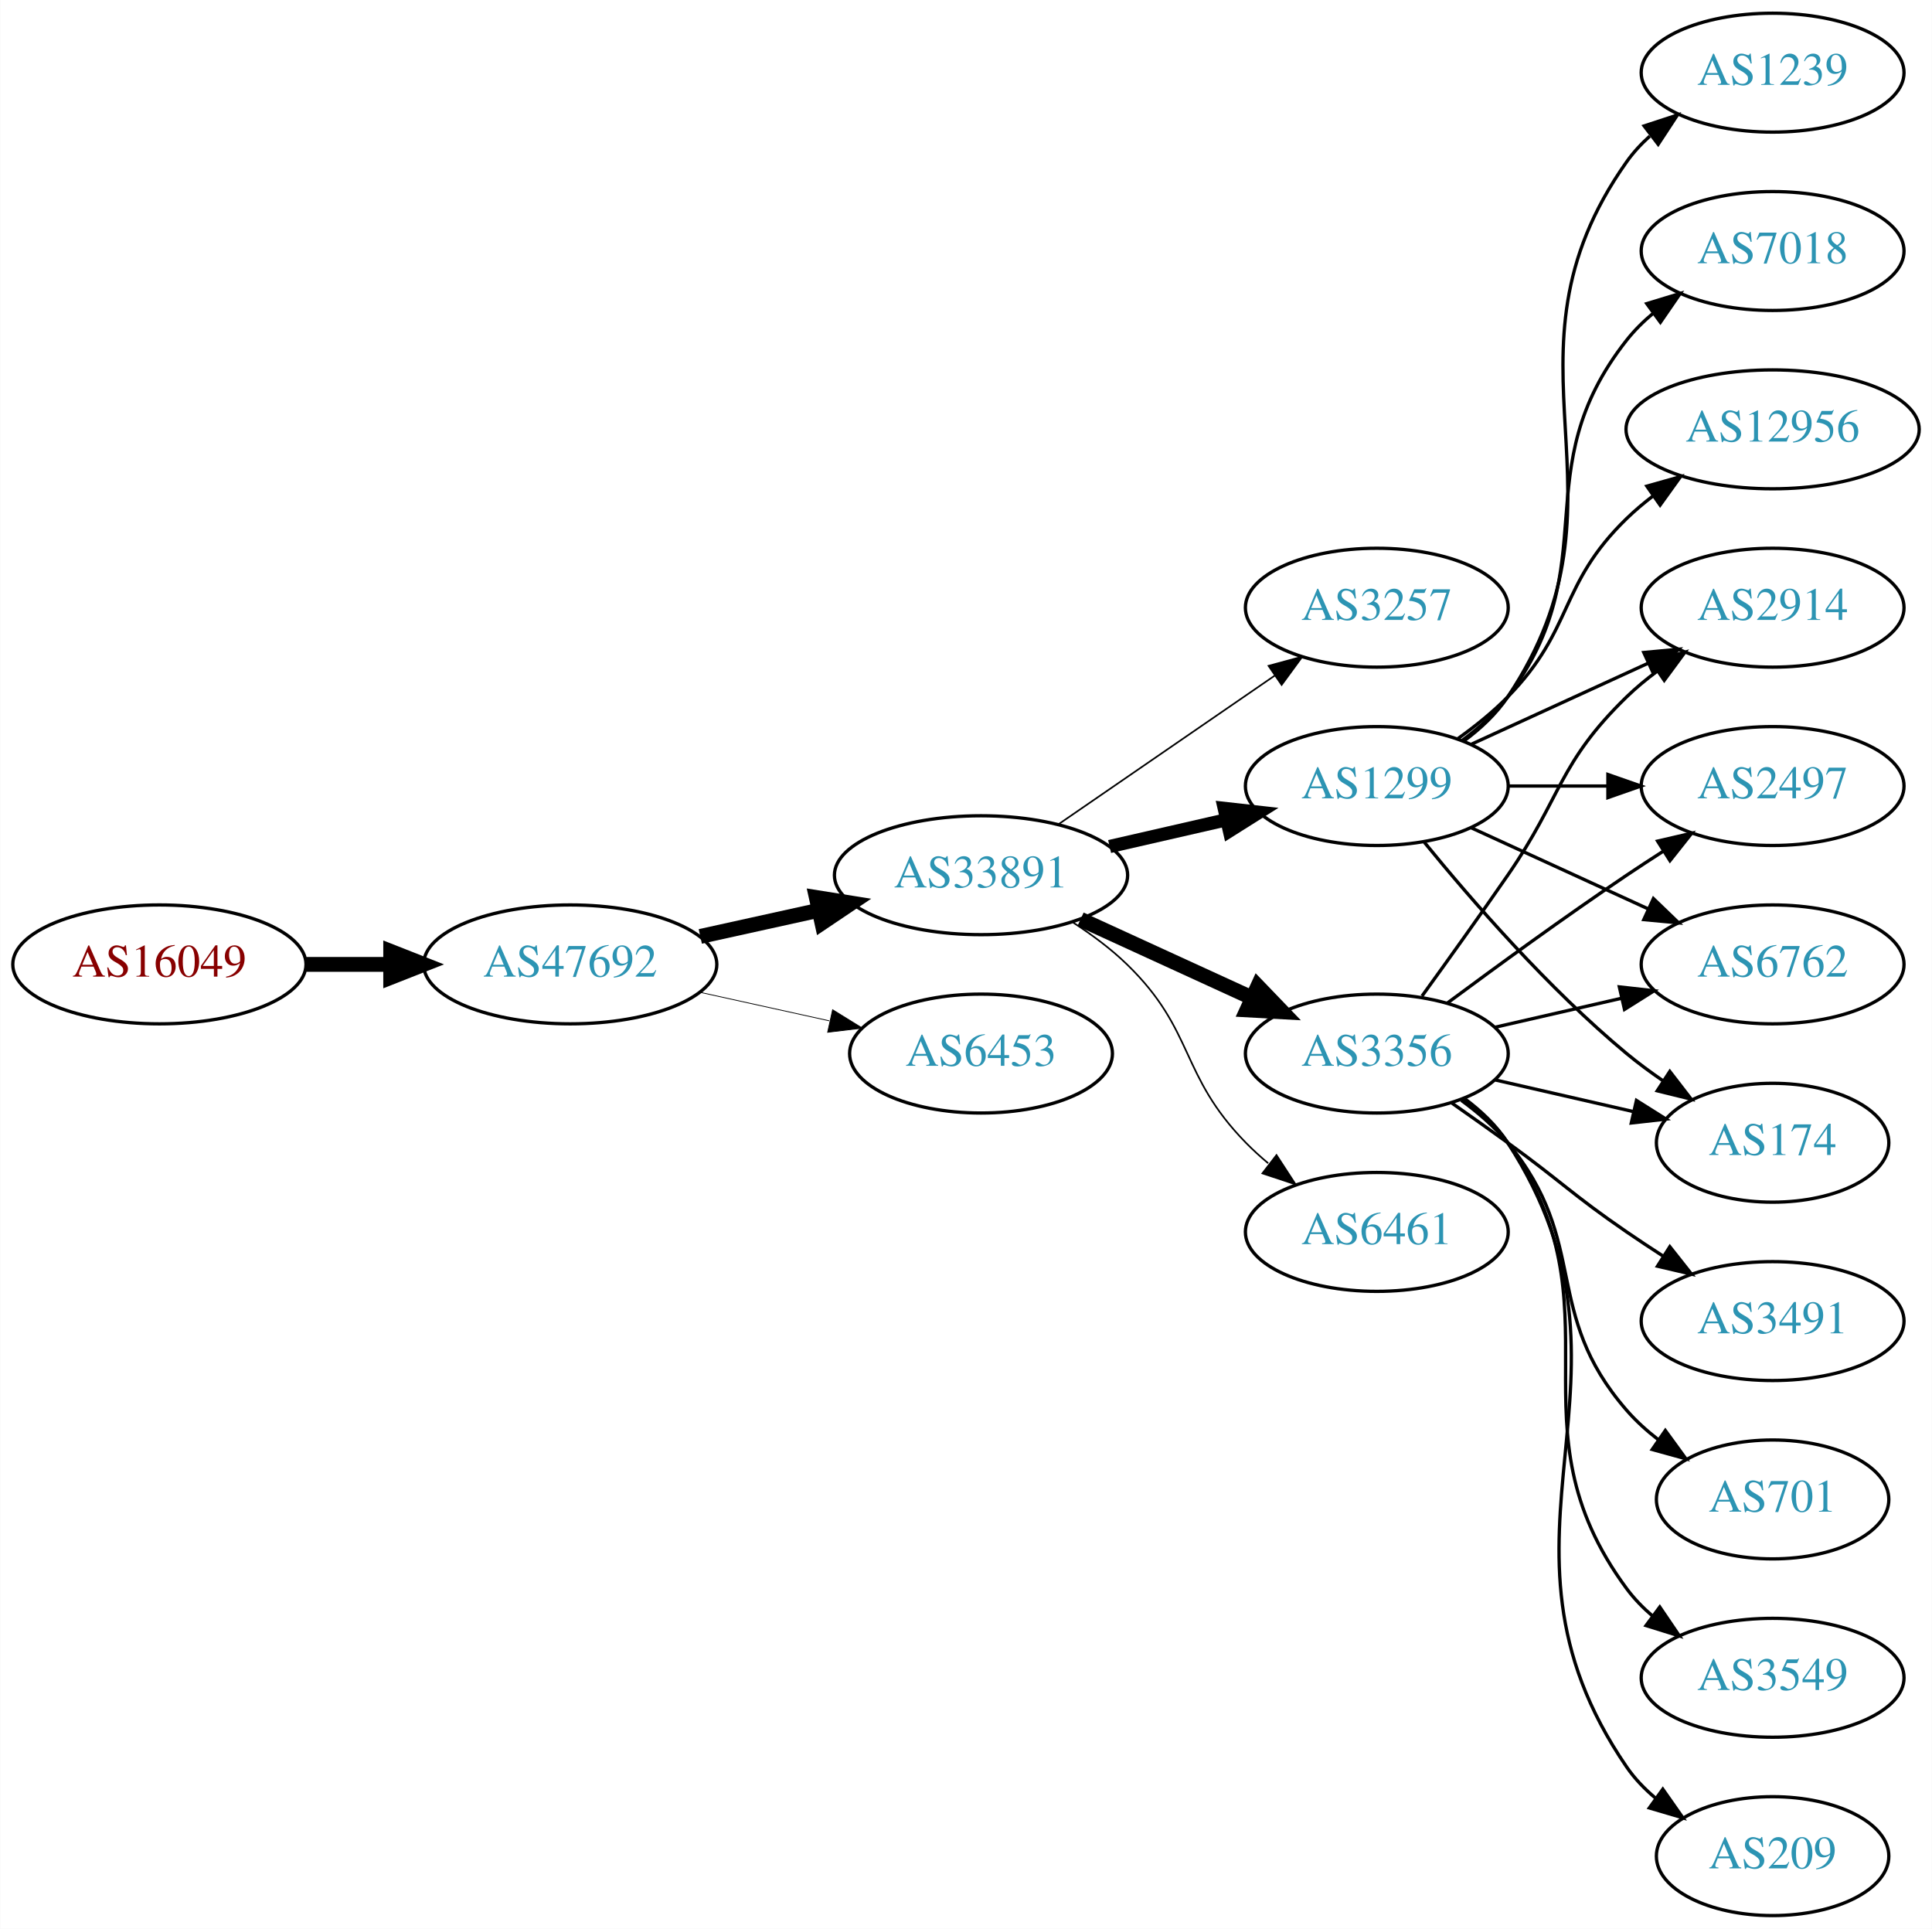
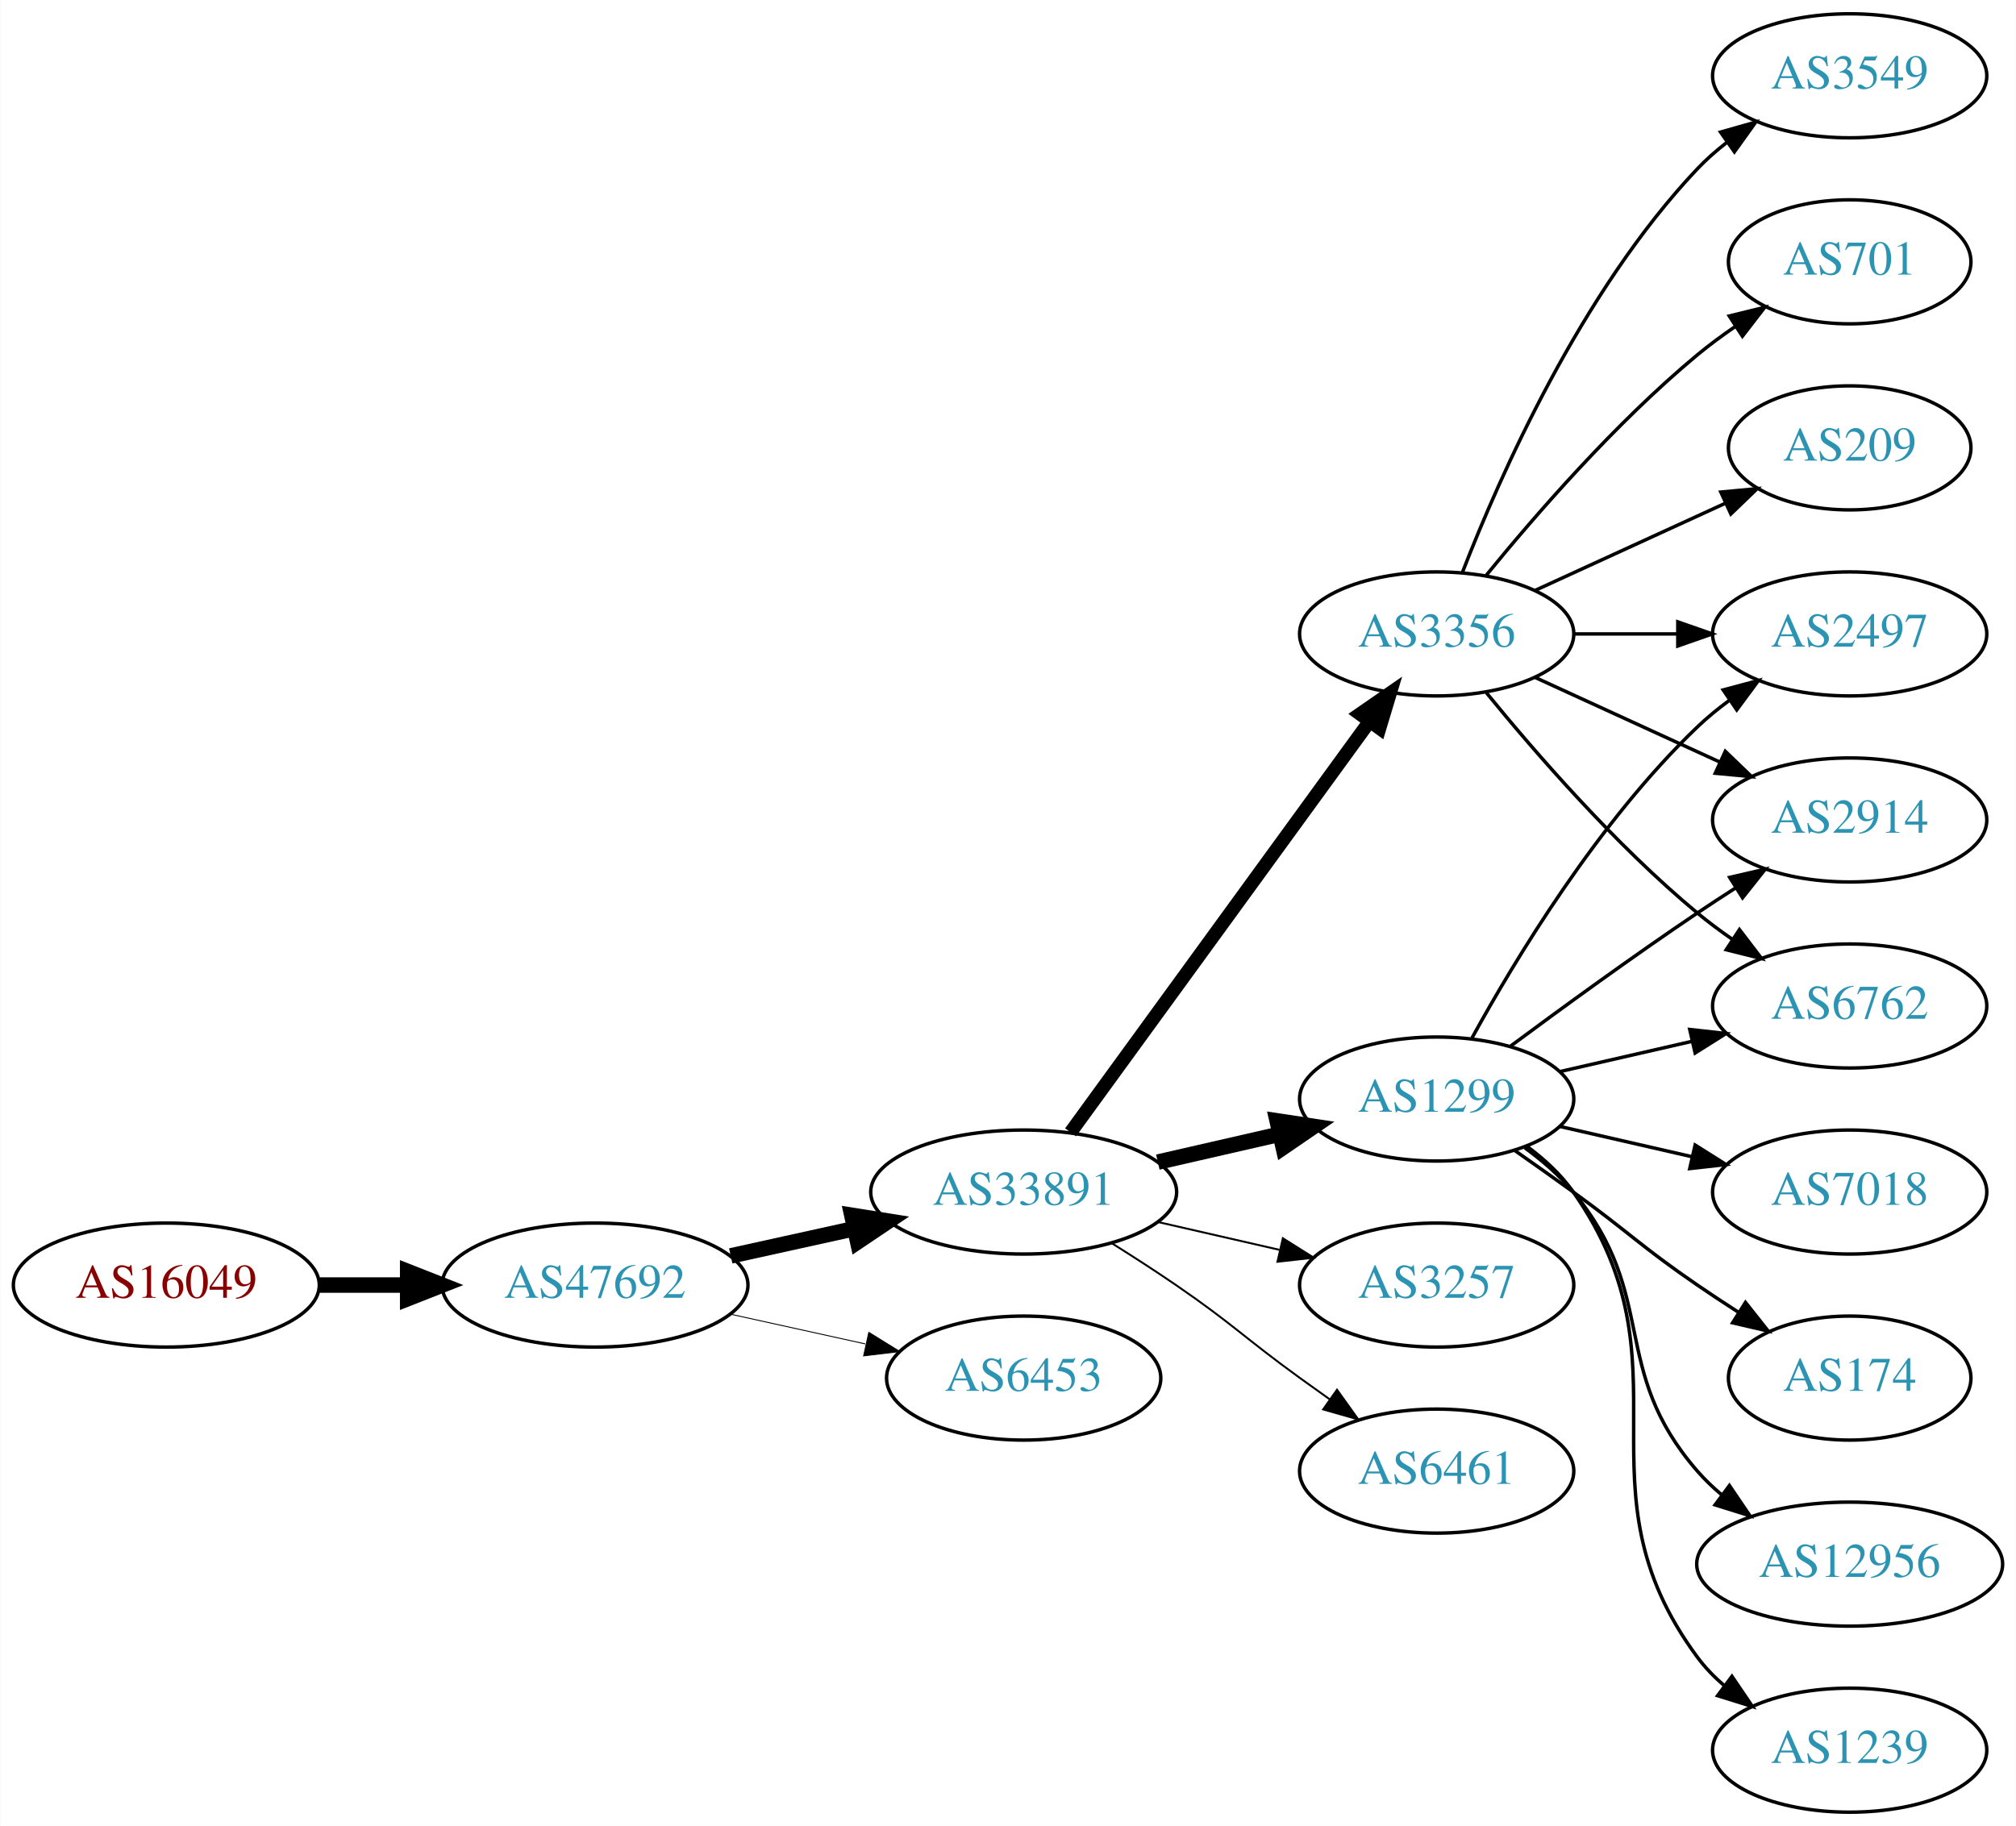
- <svg xmlns="http://www.w3.org/2000/svg" xmlns:xlink="http://www.w3.org/1999/xlink" width="585pt" height="584pt" viewBox="0.00 0.00 584.86 584.00">
-   <g id="graph0" class="graph" transform="scale(1 1) rotate(0) translate(4 580)">
-     <polygon fill="white" stroke="none" points="-4,4 -4,-580 580.862,-580 580.862,4 -4,4" />
+ <svg xmlns="http://www.w3.org/2000/svg" xmlns:xlink="http://www.w3.org/1999/xlink" width="585pt" height="530pt" viewBox="0.00 0.00 584.86 530.00">
+   <g id="graph0" class="graph" transform="scale(1 1) rotate(0) translate(4 526)">
+     <polygon fill="white" stroke="none" points="-4,4 -4,-526 580.862,-526 580.862,4 -4,4" />
    <g id="node1" class="node">
      <g id="a_node1">
        <a xlink:href="/asn/16049" xlink:title="AS16049 ~ Josefstadter Strasse 78/6 [AT]">
-           <ellipse fill="#ffffff" stroke="black" cx="44.196" cy="-288" rx="44.393" ry="18" />
-           <text text-anchor="middle" x="44.196" y="-284.3" font-family="Times,serif" font-size="14.00" fill="#880000">AS16049</text>
+           <ellipse fill="#ffffff" stroke="black" cx="44.196" cy="-153" rx="44.393" ry="18" />
+           <text text-anchor="middle" x="44.196" y="-149.3" font-family="Times,serif" font-size="14.00" fill="#880000">AS16049</text>
        </a>
      </g>
    </g>
    <g id="node2" class="node">
      <g id="a_node2">
        <a xlink:href="/asn/47692" xlink:title="AS47692 ~ Nessus GmbH [AT]">
-           <ellipse fill="#ffffff" stroke="black" cx="168.588" cy="-288" rx="44.393" ry="18" />
-           <text text-anchor="middle" x="168.588" y="-284.3" font-family="Times,serif" font-size="14.00" fill="#2c94b3">AS47692</text>
+           <ellipse fill="#ffffff" stroke="black" cx="168.588" cy="-153" rx="44.393" ry="18" />
+           <text text-anchor="middle" x="168.588" y="-149.3" font-family="Times,serif" font-size="14.00" fill="#2c94b3">AS47692</text>
        </a>
      </g>
    </g>
    <g id="edge1" class="edge">
-       <path fill="none" stroke="black" stroke-width="4.5" d="M88.692,-288C96.898,-288 105.569,-288 114.041,-288" />
-       <polygon fill="black" stroke="black" stroke-width="4.5" points="114.233,-291.938 124.233,-288 114.233,-284.063 114.233,-291.938" />
+       <path fill="none" stroke="black" stroke-width="4.5" d="M88.692,-153C96.898,-153 105.569,-153 114.041,-153" />
+       <polygon fill="black" stroke="black" stroke-width="4.5" points="114.233,-156.938 124.233,-153 114.233,-149.063 114.233,-156.938" />
    </g>
    <g id="node3" class="node">
      <g id="a_node3">
        <a xlink:href="/asn/33891" xlink:title="AS33891 ~ CORE-BACKBONE GMBH GLOBAL NETWORK [DE]">
-           <ellipse fill="#ffffff" stroke="black" cx="292.98" cy="-315" rx="44.393" ry="18" />
-           <text text-anchor="middle" x="292.98" y="-311.3" font-family="Times,serif" font-size="14.00" fill="#2c94b3">AS33891</text>
+           <ellipse fill="#ffffff" stroke="black" cx="292.98" cy="-180" rx="44.393" ry="18" />
+           <text text-anchor="middle" x="292.98" y="-176.3" font-family="Times,serif" font-size="14.00" fill="#2c94b3">AS33891</text>
        </a>
      </g>
    </g>
    <g id="edge2" class="edge">
-       <path fill="none" stroke="black" stroke-width="4.5" d="M207.978,-296.469C219.37,-298.982 231.993,-301.767 243.917,-304.397" />
-       <polygon fill="black" stroke="black" stroke-width="4.5" points="243.113,-308.252 253.727,-306.561 244.81,-300.562 243.113,-308.252" />
+       <path fill="none" stroke="black" stroke-width="4.5" d="M207.978,-161.469C219.37,-163.982 231.993,-166.767 243.917,-169.397" />
+       <polygon fill="black" stroke="black" stroke-width="4.5" points="243.113,-173.252 253.727,-171.561 244.81,-165.562 243.113,-173.252" />
    </g>
    <g id="node4" class="node">
      <g id="a_node4">
        <a xlink:href="/asn/6453" xlink:title="AS6453 ~ TATA COMMUNICATIONS (AMERICA) INC [US]">
-           <ellipse fill="#ffffff" stroke="black" cx="292.98" cy="-261" rx="39.794" ry="18" />
-           <text text-anchor="middle" x="292.98" y="-257.3" font-family="Times,serif" font-size="14.00" fill="#2c94b3">AS6453</text>
+           <ellipse fill="#ffffff" stroke="black" cx="292.98" cy="-126" rx="39.794" ry="18" />
+           <text text-anchor="middle" x="292.98" y="-122.3" font-family="Times,serif" font-size="14.00" fill="#2c94b3">AS6453</text>
        </a>
      </g>
    </g>
    <g id="edge3" class="edge">
-       <path fill="none" stroke="black" stroke-width="0.237" d="M207.978,-279.531C220.369,-276.798 234.216,-273.743 247.036,-270.915" />
-       <polygon fill="black" stroke="black" stroke-width="0.237" points="248.04,-274.278 257.051,-268.705 246.532,-267.442 248.04,-274.278" />
+       <path fill="none" stroke="black" stroke-width="0.265" d="M207.978,-144.531C220.369,-141.798 234.216,-138.743 247.036,-135.915" />
+       <polygon fill="black" stroke="black" stroke-width="0.265" points="248.04,-139.278 257.051,-133.705 246.532,-132.442 248.04,-139.278" />
    </g>
    <g id="node5" class="node">
      <g id="a_node5">
-         <a xlink:href="/asn/3257" xlink:title="AS3257 ~ GTT [DE]">
-           <ellipse fill="#ffffff" stroke="black" cx="412.823" cy="-396" rx="39.794" ry="18" />
-           <text text-anchor="middle" x="412.823" y="-392.3" font-family="Times,serif" font-size="14.00" fill="#2c94b3">AS3257</text>
+         <a xlink:href="/asn/1299" xlink:title="AS1299 ~ Telia Carrier [EU]">
+           <ellipse fill="#ffffff" stroke="black" cx="412.823" cy="-207" rx="39.794" ry="18" />
+           <text text-anchor="middle" x="412.823" y="-203.3" font-family="Times,serif" font-size="14.00" fill="#2c94b3">AS1299</text>
        </a>
      </g>
    </g>
    <g id="edge4" class="edge">
-       <path fill="none" stroke="black" stroke-width="0.5" d="M316.423,-330.426C335.004,-343.198 361.565,-361.455 381.945,-375.463" />
-       <polygon fill="black" stroke="black" stroke-width="0.5" points="380.036,-378.398 390.259,-381.178 384.001,-372.629 380.036,-378.398" />
+       <path fill="none" stroke="black" stroke-width="4.5" d="M331.915,-188.692C343.156,-191.267 355.568,-194.111 367.192,-196.774" />
+       <polygon fill="black" stroke="black" stroke-width="4.5" points="366.527,-200.661 377.153,-199.057 368.285,-192.985 366.527,-200.661" />
    </g>
    <g id="node6" class="node">
      <g id="a_node6">
        <a xlink:href="/asn/3356" xlink:title="AS3356 ~ Level 3 Parent, LLC [US]">
-           <ellipse fill="#ffffff" stroke="black" cx="412.823" cy="-261" rx="39.794" ry="18" />
-           <text text-anchor="middle" x="412.823" y="-257.3" font-family="Times,serif" font-size="14.00" fill="#2c94b3">AS3356</text>
+           <ellipse fill="#ffffff" stroke="black" cx="412.823" cy="-342" rx="39.794" ry="18" />
+           <text text-anchor="middle" x="412.823" y="-338.3" font-family="Times,serif" font-size="14.00" fill="#2c94b3">AS3356</text>
        </a>
      </g>
    </g>
    <g id="edge5" class="edge">
-       <path fill="none" stroke="black" stroke-width="4.5" d="M323.11,-301.652C338.721,-294.498 358.119,-285.609 374.791,-277.97" />
-       <polygon fill="black" stroke="black" stroke-width="4.5" points="376.792,-281.384 384.243,-273.638 373.512,-274.225 376.792,-281.384" />
+       <path fill="none" stroke="black" stroke-width="3.938" d="M306.592,-197.337C327.412,-225.96 369.075,-283.233 393.264,-316.486" />
+       <polygon fill="black" stroke="black" stroke-width="3.938" points="390.589,-318.76 399.302,-324.788 396.25,-314.642 390.589,-318.76" />
    </g>
    <g id="node7" class="node">
      <g id="a_node7">
-         <a xlink:href="/asn/1299" xlink:title="AS1299 ~ Telia Carrier [EU]">
-           <ellipse fill="#ffffff" stroke="black" cx="412.823" cy="-342" rx="39.794" ry="18" />
-           <text text-anchor="middle" x="412.823" y="-338.3" font-family="Times,serif" font-size="14.00" fill="#2c94b3">AS1299</text>
+         <a xlink:href="/asn/3257" xlink:title="AS3257 ~ GTT [DE]">
+           <ellipse fill="#ffffff" stroke="black" cx="412.823" cy="-153" rx="39.794" ry="18" />
+           <text text-anchor="middle" x="412.823" y="-149.3" font-family="Times,serif" font-size="14.00" fill="#2c94b3">AS3257</text>
        </a>
      </g>
    </g>
    <g id="edge6" class="edge">
-       <path fill="none" stroke="black" stroke-width="4" d="M331.915,-323.692C343.156,-326.267 355.568,-329.111 367.192,-331.774" />
-       <polygon fill="black" stroke="black" stroke-width="4" points="366.624,-335.235 377.153,-334.057 368.188,-328.412 366.624,-335.235" />
+       <path fill="none" stroke="black" stroke-width="0.562" d="M331.915,-171.308C343.156,-168.733 355.568,-165.889 367.192,-163.226" />
+       <polygon fill="black" stroke="black" stroke-width="0.562" points="368.188,-166.588 377.153,-160.943 366.624,-159.765 368.188,-166.588" />
    </g>
    <g id="node8" class="node">
      <g id="a_node8">
        <a xlink:href="/asn/6461" xlink:title="AS6461 ~ Zayo Bandwidth [US]">
-           <ellipse fill="#ffffff" stroke="black" cx="412.823" cy="-207" rx="39.794" ry="18" />
-           <text text-anchor="middle" x="412.823" y="-203.3" font-family="Times,serif" font-size="14.00" fill="#2c94b3">AS6461</text>
+           <ellipse fill="#ffffff" stroke="black" cx="412.823" cy="-99" rx="39.794" ry="18" />
+           <text text-anchor="middle" x="412.823" y="-95.3" font-family="Times,serif" font-size="14.00" fill="#2c94b3">AS6461</text>
        </a>
      </g>
    </g>
    <g id="edge7" class="edge">
-       <path fill="none" stroke="black" stroke-width="0.5" d="M320.864,-300.671C326.589,-296.964 332.355,-292.682 337.176,-288 357.87,-267.906 353.004,-254.617 373.176,-234 375.269,-231.861 377.553,-229.782 379.929,-227.79" />
-       <polygon fill="black" stroke="black" stroke-width="0.5" points="382.448,-230.268 388.229,-221.389 378.173,-224.725 382.448,-230.268" />
+       <path fill="none" stroke="black" stroke-width="0.562" d="M318.431,-165.22C324.614,-161.345 331.196,-157.101 337.176,-153 353.671,-141.689 356.977,-137.729 373.176,-126 375.98,-123.971 378.911,-121.875 381.852,-119.79" />
+       <polygon fill="black" stroke="black" stroke-width="0.562" points="383.903,-122.627 390.066,-114.009 379.874,-116.903 383.903,-122.627" />
    </g>
    <g id="node9" class="node">
      <g id="a_node9">
-         <a xlink:href="/asn/701" xlink:title="AS701 ~ UUNET [US]">
-           <ellipse fill="#ffffff" stroke="black" cx="532.666" cy="-126" rx="35.194" ry="18" />
-           <text text-anchor="middle" x="532.666" y="-122.3" font-family="Times,serif" font-size="14.00" fill="#2c94b3">AS701</text>
-         </a>
-       </g>
-     </g>
-     <g id="edge8" class="edge">
-       <path fill="none" stroke="black" d="M438.404,-246.844C443.498,-243.128 448.512,-238.799 452.469,-234 477.534,-203.606 462.635,-182.742 488.469,-153 491.275,-149.77 494.563,-146.797 498.05,-144.098" />
-       <polygon fill="black" stroke="black" points="500.184,-146.878 506.417,-138.31 496.202,-141.121 500.184,-146.878" />
-     </g>
-     <g id="node10" class="node">
-       <g id="a_node10">
-         <a xlink:href="/asn/174" xlink:title="AS174 ~ Cogent Communications [US]">
-           <ellipse fill="#ffffff" stroke="black" cx="532.666" cy="-234" rx="35.194" ry="18" />
-           <text text-anchor="middle" x="532.666" y="-230.3" font-family="Times,serif" font-size="14.00" fill="#2c94b3">AS174</text>
-         </a>
-       </g>
-     </g>
-     <g id="edge9" class="edge">
-       <path fill="none" stroke="black" d="M448.542,-253.045C461.635,-250.045 476.657,-246.604 490.298,-243.478" />
-       <polygon fill="black" stroke="black" points="491.439,-246.807 500.405,-241.162 489.876,-239.984 491.439,-246.807" />
-     </g>
-     <g id="node11" class="node">
-       <g id="a_node11">
-         <a xlink:href="/asn/2914" xlink:title="AS2914 ~ NTT America, Inc. [US]">
-           <ellipse fill="#ffffff" stroke="black" cx="532.666" cy="-396" rx="39.794" ry="18" />
-           <text text-anchor="middle" x="532.666" y="-392.3" font-family="Times,serif" font-size="14.00" fill="#2c94b3">AS2914</text>
-         </a>
-       </g>
-     </g>
-     <g id="edge10" class="edge">
-       <path fill="none" stroke="black" d="M426.502,-278.406C434.118,-288.937 443.95,-302.67 452.469,-315 468.865,-338.731 467.776,-348.906 488.469,-369 491.315,-371.763 494.488,-374.386 497.789,-376.834" />
-       <polygon fill="black" stroke="black" points="495.905,-379.786 506.136,-382.538 499.854,-374.006 495.905,-379.786" />
-     </g>
-     <g id="node12" class="node">
-       <g id="a_node12">
        <a xlink:href="/asn/2497" xlink:title="AS2497 ~ Internet Initiative Japan Inc. [JP]">
          <ellipse fill="#ffffff" stroke="black" cx="532.666" cy="-342" rx="39.794" ry="18" />
          <text text-anchor="middle" x="532.666" y="-338.3" font-family="Times,serif" font-size="14.00" fill="#2c94b3">AS2497</text>
        </a>
      </g>
    </g>
+     <g id="edge8" class="edge">
+       <path fill="none" stroke="black" d="M423.064,-224.713C435.61,-247.561 459.787,-287.611 488.469,-315 491.338,-317.739 494.527,-320.347 497.836,-322.785" />
+       <polygon fill="black" stroke="black" points="495.959,-325.742 506.195,-328.477 499.899,-319.956 495.959,-325.742" />
+     </g>
+     <g id="node10" class="node">
+       <g id="a_node10">
+         <a xlink:href="/asn/12956" xlink:title="AS12956 ~ TELXIUS [ES]">
+           <ellipse fill="#ffffff" stroke="black" cx="532.666" cy="-72" rx="44.393" ry="18" />
+           <text text-anchor="middle" x="532.666" y="-68.3" font-family="Times,serif" font-size="14.00" fill="#2c94b3">AS12956</text>
+         </a>
+       </g>
+     </g>
+     <g id="edge9" class="edge">
+       <path fill="none" stroke="black" d="M438.404,-192.844C443.498,-189.128 448.512,-184.799 452.469,-180 477.534,-149.606 462.635,-128.742 488.469,-99 490.615,-96.53 493.043,-94.209 495.627,-92.047" />
+       <polygon fill="black" stroke="black" points="497.772,-94.814 503.718,-86.044 493.601,-89.192 497.772,-94.814" />
+     </g>
+     <g id="node11" class="node">
+       <g id="a_node11">
+         <a xlink:href="/asn/1239" xlink:title="AS1239 ~ Sprint [US]">
+           <ellipse fill="#ffffff" stroke="black" cx="532.666" cy="-18" rx="39.794" ry="18" />
+           <text text-anchor="middle" x="532.666" y="-14.3" font-family="Times,serif" font-size="14.00" fill="#2c94b3">AS1239</text>
+         </a>
+       </g>
+     </g>
+     <g id="edge10" class="edge">
+       <path fill="none" stroke="black" d="M438.982,-193.284C444.047,-189.545 448.902,-185.096 452.469,-180 488.083,-129.131 451.566,-94.941 488.469,-45 490.703,-41.977 493.386,-39.214 496.307,-36.707" />
+       <polygon fill="black" stroke="black" points="498.502,-39.437 504.45,-30.669 494.333,-33.814 498.502,-39.437" />
+     </g>
+     <g id="node12" class="node">
+       <g id="a_node12">
+         <a xlink:href="/asn/2914" xlink:title="AS2914 ~ NTT America, Inc. [US]">
+           <ellipse fill="#ffffff" stroke="black" cx="532.666" cy="-288" rx="39.794" ry="18" />
+           <text text-anchor="middle" x="532.666" y="-284.3" font-family="Times,serif" font-size="14.00" fill="#2c94b3">AS2914</text>
+         </a>
+       </g>
+     </g>
    <g id="edge11" class="edge">
-       <path fill="none" stroke="black" d="M434.153,-276.277C449.016,-287.304 469.76,-302.407 488.469,-315 492.018,-317.389 495.769,-319.839 499.517,-322.242" />
-       <polygon fill="black" stroke="black" points="497.843,-325.325 508.166,-327.712 501.585,-319.409 497.843,-325.325" />
+       <path fill="none" stroke="black" d="M434.153,-222.277C449.016,-233.304 469.76,-248.407 488.469,-261 492.018,-263.389 495.769,-265.839 499.517,-268.242" />
+       <polygon fill="black" stroke="black" points="497.843,-271.325 508.166,-273.712 501.585,-265.409 497.843,-271.325" />
    </g>
    <g id="node13" class="node">
      <g id="a_node13">
        <a xlink:href="/asn/6762" xlink:title="AS6762 ~ TELECOM ITALIA SPARKLE S.p.A. [IT]">
-           <ellipse fill="#ffffff" stroke="black" cx="532.666" cy="-288" rx="39.794" ry="18" />
-           <text text-anchor="middle" x="532.666" y="-284.3" font-family="Times,serif" font-size="14.00" fill="#2c94b3">AS6762</text>
+           <ellipse fill="#ffffff" stroke="black" cx="532.666" cy="-234" rx="39.794" ry="18" />
+           <text text-anchor="middle" x="532.666" y="-230.3" font-family="Times,serif" font-size="14.00" fill="#2c94b3">AS6762</text>
        </a>
      </g>
    </g>
    <g id="edge12" class="edge">
-       <path fill="none" stroke="black" d="M448.542,-268.955C460.542,-271.704 474.163,-274.825 486.856,-277.733" />
-       <polygon fill="black" stroke="black" points="486.258,-281.187 496.787,-280.009 487.821,-274.364 486.258,-281.187" />
+       <path fill="none" stroke="black" d="M448.542,-214.955C460.542,-217.704 474.163,-220.825 486.856,-223.733" />
+       <polygon fill="black" stroke="black" points="486.258,-227.187 496.787,-226.009 487.821,-220.364 486.258,-227.187" />
    </g>
    <g id="node14" class="node">
      <g id="a_node14">
-         <a xlink:href="/asn/3549" xlink:title="AS3549 ~ Level 3 Parent, LLC [US]">
-           <ellipse fill="#ffffff" stroke="black" cx="532.666" cy="-72" rx="39.794" ry="18" />
-           <text text-anchor="middle" x="532.666" y="-68.3" font-family="Times,serif" font-size="14.00" fill="#2c94b3">AS3549</text>
+         <a xlink:href="/asn/7018" xlink:title="AS7018 ~ AT&amp;T Services, Inc. [US]">
+           <ellipse fill="#ffffff" stroke="black" cx="532.666" cy="-180" rx="39.794" ry="18" />
+           <text text-anchor="middle" x="532.666" y="-176.3" font-family="Times,serif" font-size="14.00" fill="#2c94b3">AS7018</text>
        </a>
      </g>
    </g>
    <g id="edge13" class="edge">
-       <path fill="none" stroke="black" d="M438.982,-247.284C444.047,-243.545 448.902,-239.096 452.469,-234 488.083,-183.131 451.566,-148.941 488.469,-99 490.703,-95.977 493.386,-93.214 496.307,-90.707" />
-       <polygon fill="black" stroke="black" points="498.502,-93.437 504.45,-84.669 494.333,-87.814 498.502,-93.437" />
+       <path fill="none" stroke="black" d="M448.542,-199.045C460.542,-196.296 474.163,-193.175 486.856,-190.267" />
+       <polygon fill="black" stroke="black" points="487.821,-193.636 496.787,-187.991 486.258,-186.813 487.821,-193.636" />
    </g>
    <g id="node15" class="node">
      <g id="a_node15">
-         <a xlink:href="/asn/209" xlink:title="AS209 ~ CenturyLink Communications, LLC [US]">
-           <ellipse fill="#ffffff" stroke="black" cx="532.666" cy="-18" rx="35.194" ry="18" />
-           <text text-anchor="middle" x="532.666" y="-14.3" font-family="Times,serif" font-size="14.00" fill="#2c94b3">AS209</text>
+         <a xlink:href="/asn/174" xlink:title="AS174 ~ Cogent Communications [US]">
+           <ellipse fill="#ffffff" stroke="black" cx="532.666" cy="-126" rx="35.194" ry="18" />
+           <text text-anchor="middle" x="532.666" y="-122.3" font-family="Times,serif" font-size="14.00" fill="#2c94b3">AS174</text>
        </a>
      </g>
    </g>
    <g id="edge14" class="edge">
-       <path fill="none" stroke="black" d="M439.259,-247.47C444.309,-243.722 449.089,-239.221 452.469,-234 498.944,-162.222 440.173,-115.566 488.469,-45 490.886,-41.469 493.931,-38.309 497.282,-35.505" />
-       <polygon fill="black" stroke="black" points="499.42,-38.279 505.502,-29.603 495.337,-32.593 499.42,-38.279" />
+       <path fill="none" stroke="black" d="M435.58,-191.991C441.114,-188.121 447.033,-183.936 452.469,-180 468.669,-168.271 471.975,-164.311 488.469,-153 492.264,-150.398 496.301,-147.738 500.325,-145.151" />
+       <polygon fill="black" stroke="black" points="502.432,-147.96 509.013,-139.657 498.69,-142.044 502.432,-147.96" />
+     </g>
+     <g id="edge20" class="edge">
+       <path fill="none" stroke="black" d="M452.736,-342C462.289,-342 472.639,-342 482.601,-342" />
+       <polygon fill="black" stroke="black" points="482.794,-345.5 492.794,-342 482.794,-338.5 482.794,-345.5" />
+     </g>
+     <g id="edge16" class="edge">
+       <path fill="none" stroke="black" d="M441.452,-329.339C457.409,-322.027 477.679,-312.739 494.962,-304.819" />
+       <polygon fill="black" stroke="black" points="496.577,-307.929 504.21,-300.581 493.661,-301.565 496.577,-307.929" />
+     </g>
+     <g id="edge15" class="edge">
+       <path fill="none" stroke="black" d="M427.242,-324.935C441.357,-307.625 464.771,-280.655 488.469,-261 491.686,-258.332 495.186,-255.73 498.757,-253.259" />
+       <polygon fill="black" stroke="black" points="500.68,-256.183 507.113,-247.764 496.835,-250.334 500.68,-256.183" />
    </g>
    <g id="node16" class="node">
      <g id="a_node16">
-         <a xlink:href="/asn/3491" xlink:title="AS3491 ~ PCCW Global, Inc. [US]">
-           <ellipse fill="#ffffff" stroke="black" cx="532.666" cy="-180" rx="39.794" ry="18" />
-           <text text-anchor="middle" x="532.666" y="-176.3" font-family="Times,serif" font-size="14.00" fill="#2c94b3">AS3491</text>
-         </a>
-       </g>
-     </g>
-     <g id="edge15" class="edge">
-       <path fill="none" stroke="black" d="M435.58,-245.991C441.114,-242.121 447.033,-237.936 452.469,-234 468.669,-222.271 471.975,-218.311 488.469,-207 491.998,-204.581 495.735,-202.111 499.476,-199.698" />
-       <polygon fill="black" stroke="black" points="501.548,-202.528 508.117,-194.216 497.798,-196.618 501.548,-202.528" />
-     </g>
-     <g id="edge21" class="edge">
-       <path fill="none" stroke="black" d="M427.242,-324.935C441.357,-307.625 464.771,-280.655 488.469,-261 491.933,-258.128 495.725,-255.331 499.58,-252.692" />
-       <polygon fill="black" stroke="black" points="501.541,-255.592 508.012,-247.203 497.722,-249.725 501.541,-255.592" />
-     </g>
-     <g id="edge18" class="edge">
-       <path fill="none" stroke="black" d="M441.452,-354.661C457.409,-361.973 477.679,-371.261 494.962,-379.181" />
-       <polygon fill="black" stroke="black" points="493.661,-382.435 504.21,-383.419 496.577,-376.071 493.661,-382.435" />
+         <a xlink:href="/asn/3549" xlink:title="AS3549 ~ Level 3 Parent, LLC [US]">
+           <ellipse fill="#ffffff" stroke="black" cx="532.666" cy="-504" rx="39.794" ry="18" />
+           <text text-anchor="middle" x="532.666" y="-500.3" font-family="Times,serif" font-size="14.00" fill="#2c94b3">AS3549</text>
+         </a>
+       </g>
    </g>
    <g id="edge17" class="edge">
-       <path fill="none" stroke="black" d="M452.736,-342C462.289,-342 472.639,-342 482.601,-342" />
-       <polygon fill="black" stroke="black" points="482.794,-345.5 492.794,-342 482.794,-338.5 482.794,-345.5" />
-     </g>
-     <g id="edge22" class="edge">
-       <path fill="none" stroke="black" d="M441.452,-329.339C457.409,-322.027 477.679,-312.739 494.962,-304.819" />
-       <polygon fill="black" stroke="black" points="496.577,-307.929 504.21,-300.581 493.661,-301.565 496.577,-307.929" />
+       <path fill="none" stroke="black" d="M420.346,-359.994C431.097,-387.728 454.754,-441.429 488.469,-477 491.055,-479.728 493.973,-482.294 497.041,-484.677" />
+       <polygon fill="black" stroke="black" points="495.195,-487.658 505.389,-490.543 499.219,-481.93 495.195,-487.658" />
    </g>
    <g id="node17" class="node">
      <g id="a_node17">
-         <a xlink:href="/asn/1239" xlink:title="AS1239 ~ Sprint [US]">
-           <ellipse fill="#ffffff" stroke="black" cx="532.666" cy="-558" rx="39.794" ry="18" />
-           <text text-anchor="middle" x="532.666" y="-554.3" font-family="Times,serif" font-size="14.00" fill="#2c94b3">AS1239</text>
-         </a>
-       </g>
-     </g>
-     <g id="edge16" class="edge">
-       <path fill="none" stroke="black" d="M439.142,-355.607C444.198,-359.351 449.01,-363.831 452.469,-369 493.494,-430.294 445.89,-470.775 488.469,-531 490.461,-533.816 492.848,-536.401 495.464,-538.76" />
-       <polygon fill="black" stroke="black" points="493.763,-541.865 503.832,-545.162 498.016,-536.306 493.763,-541.865" />
+         <a xlink:href="/asn/701" xlink:title="AS701 ~ UUNET [US]">
+           <ellipse fill="#ffffff" stroke="black" cx="532.666" cy="-450" rx="35.194" ry="18" />
+           <text text-anchor="middle" x="532.666" y="-446.3" font-family="Times,serif" font-size="14.00" fill="#2c94b3">AS701</text>
+         </a>
+       </g>
+     </g>
+     <g id="edge18" class="edge">
+       <path fill="none" stroke="black" d="M427.242,-359.065C441.357,-376.375 464.771,-403.345 488.469,-423 491.933,-425.872 495.725,-428.669 499.58,-431.308" />
+       <polygon fill="black" stroke="black" points="497.722,-434.275 508.012,-436.797 501.541,-428.408 497.722,-434.275" />
    </g>
    <g id="node18" class="node">
      <g id="a_node18">
-         <a xlink:href="/asn/7018" xlink:title="AS7018 ~ AT&amp;T Services, Inc. [US]">
-           <ellipse fill="#ffffff" stroke="black" cx="532.666" cy="-504" rx="39.794" ry="18" />
-           <text text-anchor="middle" x="532.666" y="-500.3" font-family="Times,serif" font-size="14.00" fill="#2c94b3">AS7018</text>
+         <a xlink:href="/asn/209" xlink:title="AS209 ~ CenturyLink Communications, LLC [US]">
+           <ellipse fill="#ffffff" stroke="black" cx="532.666" cy="-396" rx="35.194" ry="18" />
+           <text text-anchor="middle" x="532.666" y="-392.3" font-family="Times,serif" font-size="14.00" fill="#2c94b3">AS209</text>
        </a>
      </g>
    </g>
    <g id="edge19" class="edge">
-       <path fill="none" stroke="black" d="M438.754,-355.882C443.83,-359.611 448.748,-364.016 452.469,-369 482.741,-409.542 457.171,-437.246 488.469,-477 490.794,-479.953 493.538,-482.67 496.497,-485.147" />
-       <polygon fill="black" stroke="black" points="494.557,-488.064 504.694,-491.145 498.69,-482.415 494.557,-488.064" />
-     </g>
-     <g id="node19" class="node">
-       <g id="a_node19">
-         <a xlink:href="/asn/12956" xlink:title="AS12956 ~ TELXIUS [ES]">
-           <ellipse fill="#ffffff" stroke="black" cx="532.666" cy="-450" rx="44.393" ry="18" />
-           <text text-anchor="middle" x="532.666" y="-446.3" font-family="Times,serif" font-size="14.00" fill="#2c94b3">AS12956</text>
-         </a>
-       </g>
-     </g>
-     <g id="edge20" class="edge">
-       <path fill="none" stroke="black" d="M437.417,-356.389C442.673,-360.148 448.005,-364.437 452.469,-369 472.642,-389.617 467.776,-402.906 488.469,-423 490.956,-425.414 493.693,-427.722 496.546,-429.9" />
-       <polygon fill="black" stroke="black" points="494.584,-432.798 504.782,-435.671 498.601,-427.066 494.584,-432.798" />
+       <path fill="none" stroke="black" d="M441.452,-354.661C457.868,-362.183 478.85,-371.798 496.446,-379.861" />
+       <polygon fill="black" stroke="black" points="495.275,-383.174 505.824,-384.158 498.191,-376.811 495.275,-383.174" />
    </g>
  </g>
</svg>
